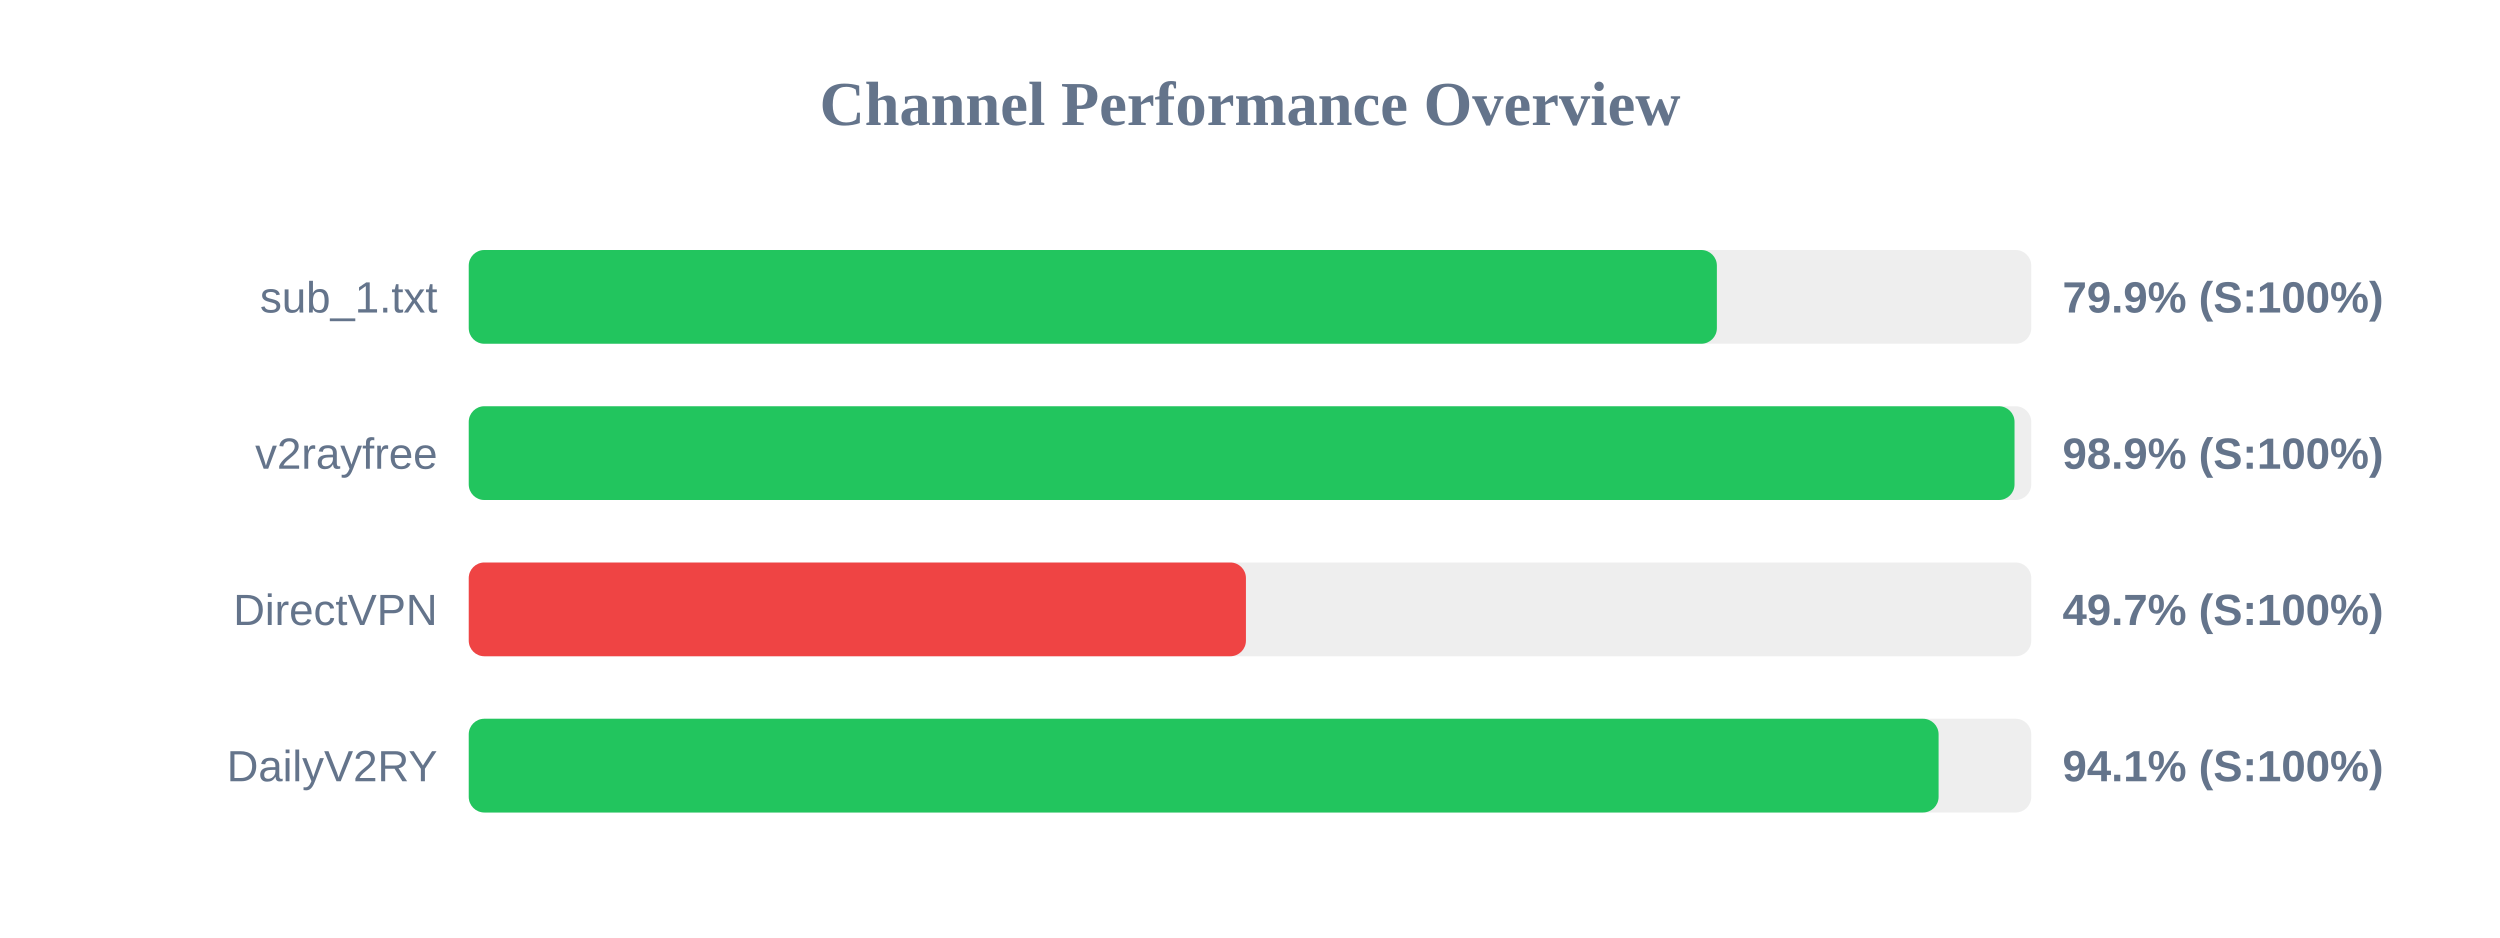
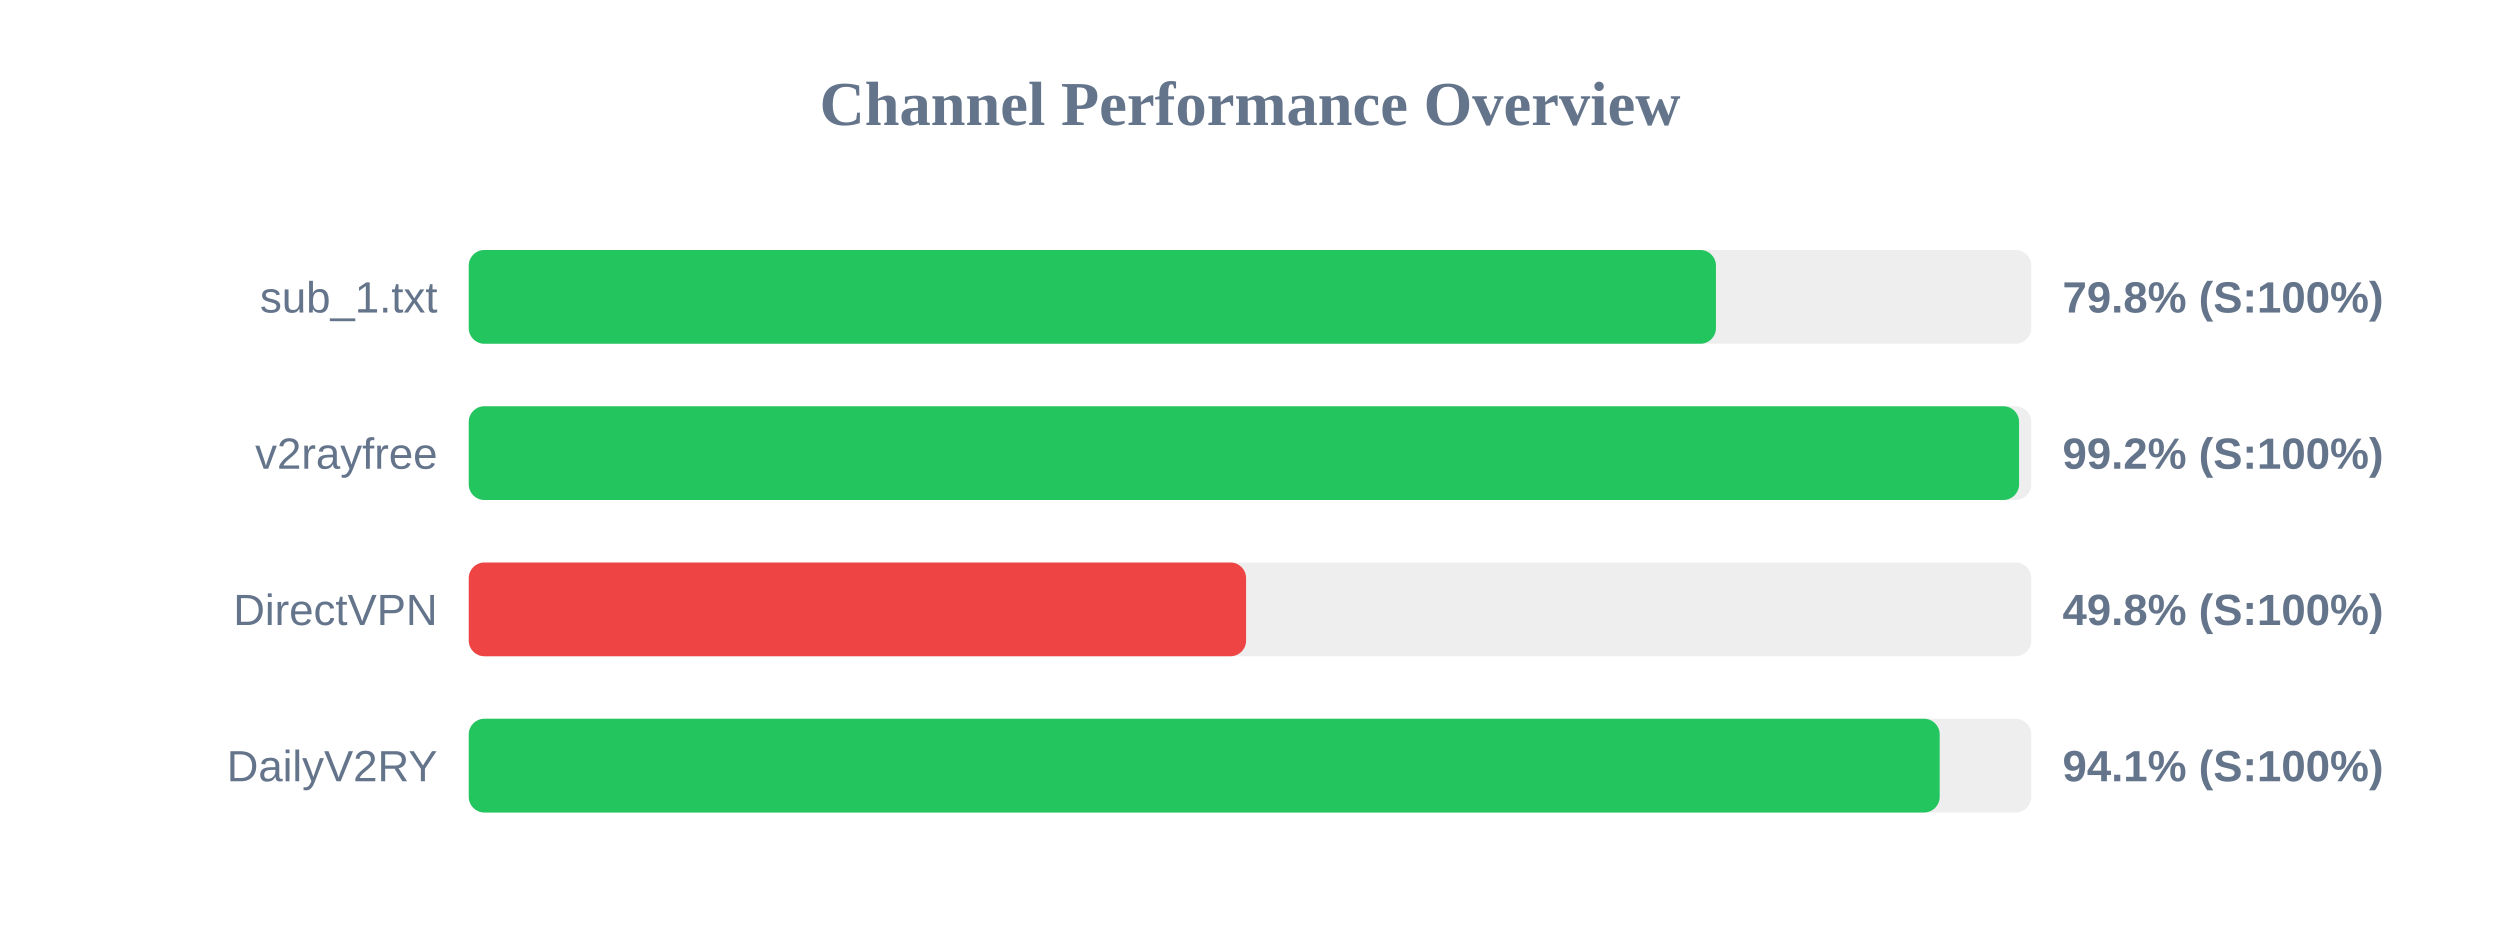
<svg xmlns="http://www.w3.org/2000/svg" width="800" height="300" version="1.1">
  <style>
        .row { font: 14px Arial; fill: #64748b; }
        .score { font: bold 14px Arial; fill: #64748b; }
    </style>
  <text x="400" y="40" text-anchor="middle" font-size="20px" font-weight="bold" fill="#64748b">Channel Performance Overview</text>
  <rect x="150" y="80" width="500" height="30" fill="#eee" rx="5" />
-   <rect x="150" y="80" width="399.4" height="30" fill="#22c55e" rx="5" />
+   <rect x="150" y="80" width="399.1" height="30" fill="#22c55e" rx="5" />
  <text x="140" y="100" text-anchor="end" class="row">sub_1.txt</text>
-   <text x="660" y="100" text-anchor="start" class="score">79.9% (S:100%)</text>
+   <text x="660" y="100" text-anchor="start" class="score">79.8% (S:100%)</text>
  <rect x="150" y="130" width="500" height="30" fill="#eee" rx="5" />
-   <rect x="150" y="130" width="494.65" height="30" fill="#22c55e" rx="5" />
+   <rect x="150" y="130" width="496.1" height="30" fill="#22c55e" rx="5" />
  <text x="140" y="150" text-anchor="end" class="row">v2rayfree</text>
-   <text x="660" y="150" text-anchor="start" class="score">98.9% (S:100%)</text>
+   <text x="660" y="150" text-anchor="start" class="score">99.2% (S:100%)</text>
  <rect x="150" y="180" width="500" height="30" fill="#eee" rx="5" />
-   <rect x="150" y="180" width="248.7" height="30" fill="#ef4444" rx="5" />
+   <rect x="150" y="180" width="248.75" height="30" fill="#ef4444" rx="5" />
  <text x="140" y="200" text-anchor="end" class="row">DirectVPN</text>
-   <text x="660" y="200" text-anchor="start" class="score">49.7% (S:100%)</text>
+   <text x="660" y="200" text-anchor="start" class="score">49.8% (S:100%)</text>
  <rect x="150" y="230" width="500" height="30" fill="#eee" rx="5" />
-   <rect x="150" y="230" width="470.35" height="30" fill="#22c55e" rx="5" />
+   <rect x="150" y="230" width="470.7" height="30" fill="#22c55e" rx="5" />
  <text x="140" y="250" text-anchor="end" class="row">DailyV2RY</text>
  <text x="660" y="250" text-anchor="start" class="score">94.1% (S:100%)</text>
</svg>
